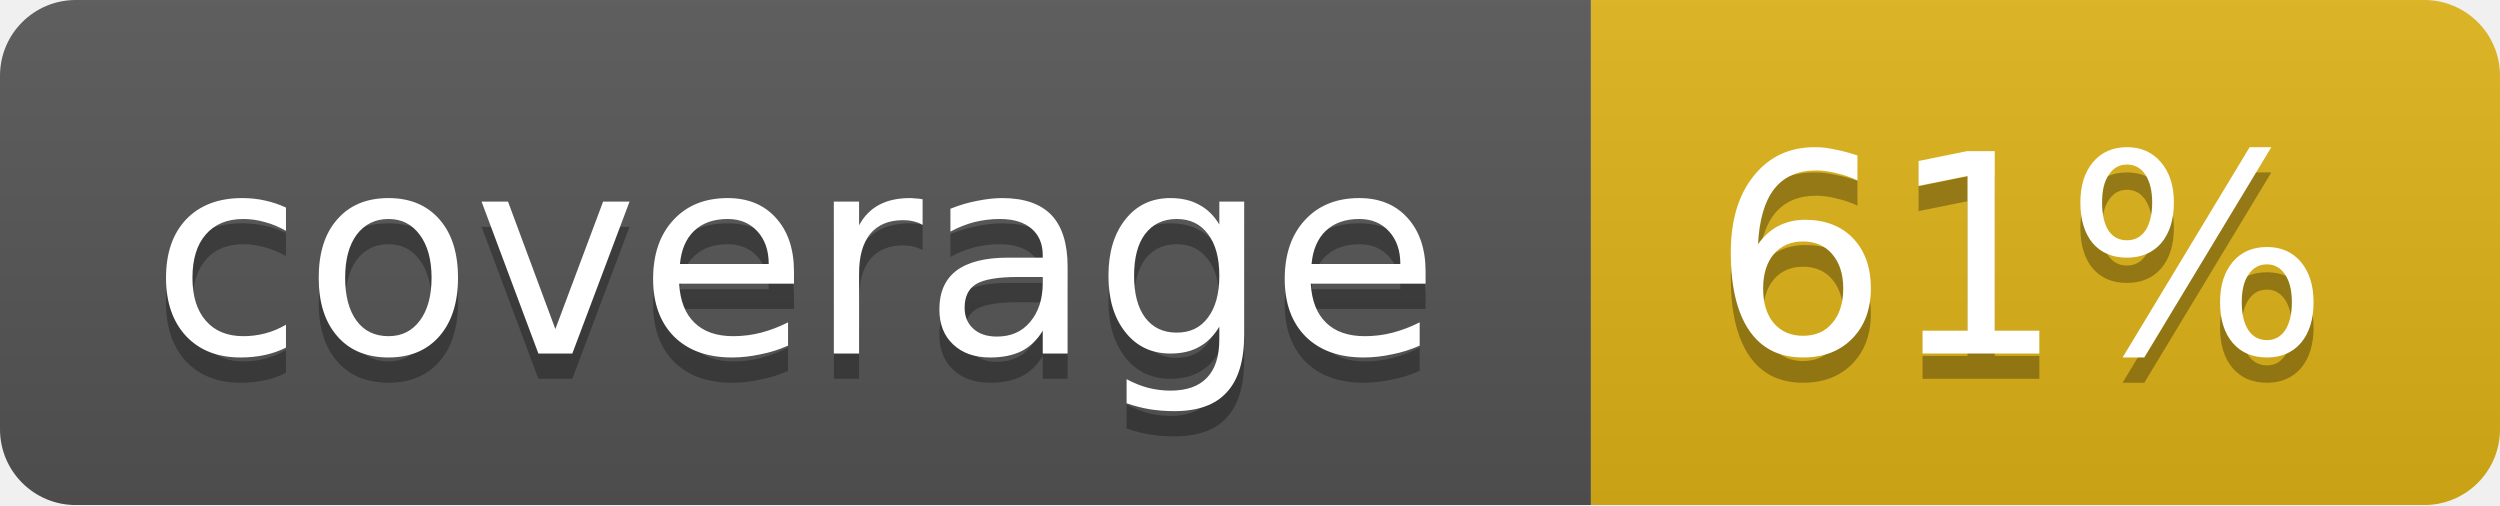
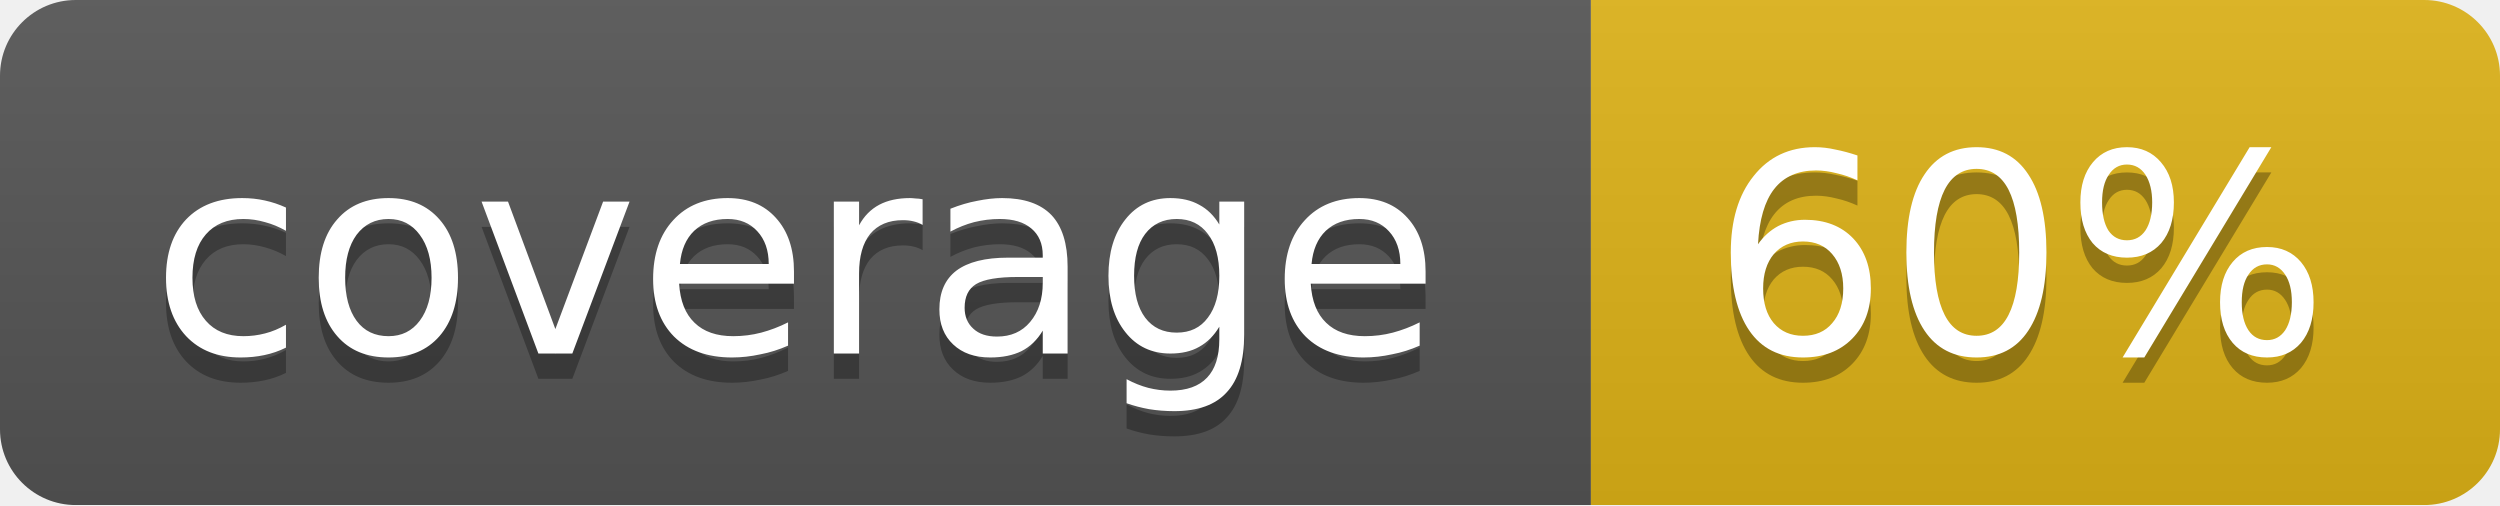
<svg xmlns="http://www.w3.org/2000/svg" width="99" height="20">
  <linearGradient id="b" x2="0" y2="100%">
    <stop offset="0" stop-color="#bbb" stop-opacity=".1" />
    <stop offset="1" stop-opacity=".1" />
  </linearGradient>
  <mask id="a">
    <rect width="99" height="20" rx="3" fill="#fff" />
  </mask>
  <g mask="url(#a)">
    <path fill="#555" d="M0 0h63v20H0z" />
    <path fill="#dfb317" d="M63 0h36v20H63z" />
    <path fill="url(#b)" d="M0 0h99v20H0z" />
  </g>
  <g fill="#fff" text-anchor="middle" font-family="DejaVu Sans,Verdana,Geneva,sans-serif" font-size="11">
    <text x="31.5" y="15" fill="#010101" fill-opacity=".3">coverage</text>
    <text x="31.5" y="14">coverage</text>
-     <text x="80" y="15" fill="#010101" fill-opacity=".3">61%</text>
-     <text x="80" y="14">61%</text>
+     <text x="80" y="15" fill="#010101" fill-opacity=".3">60%</text>
+     <text x="80" y="14">60%</text>
  </g>
</svg>
